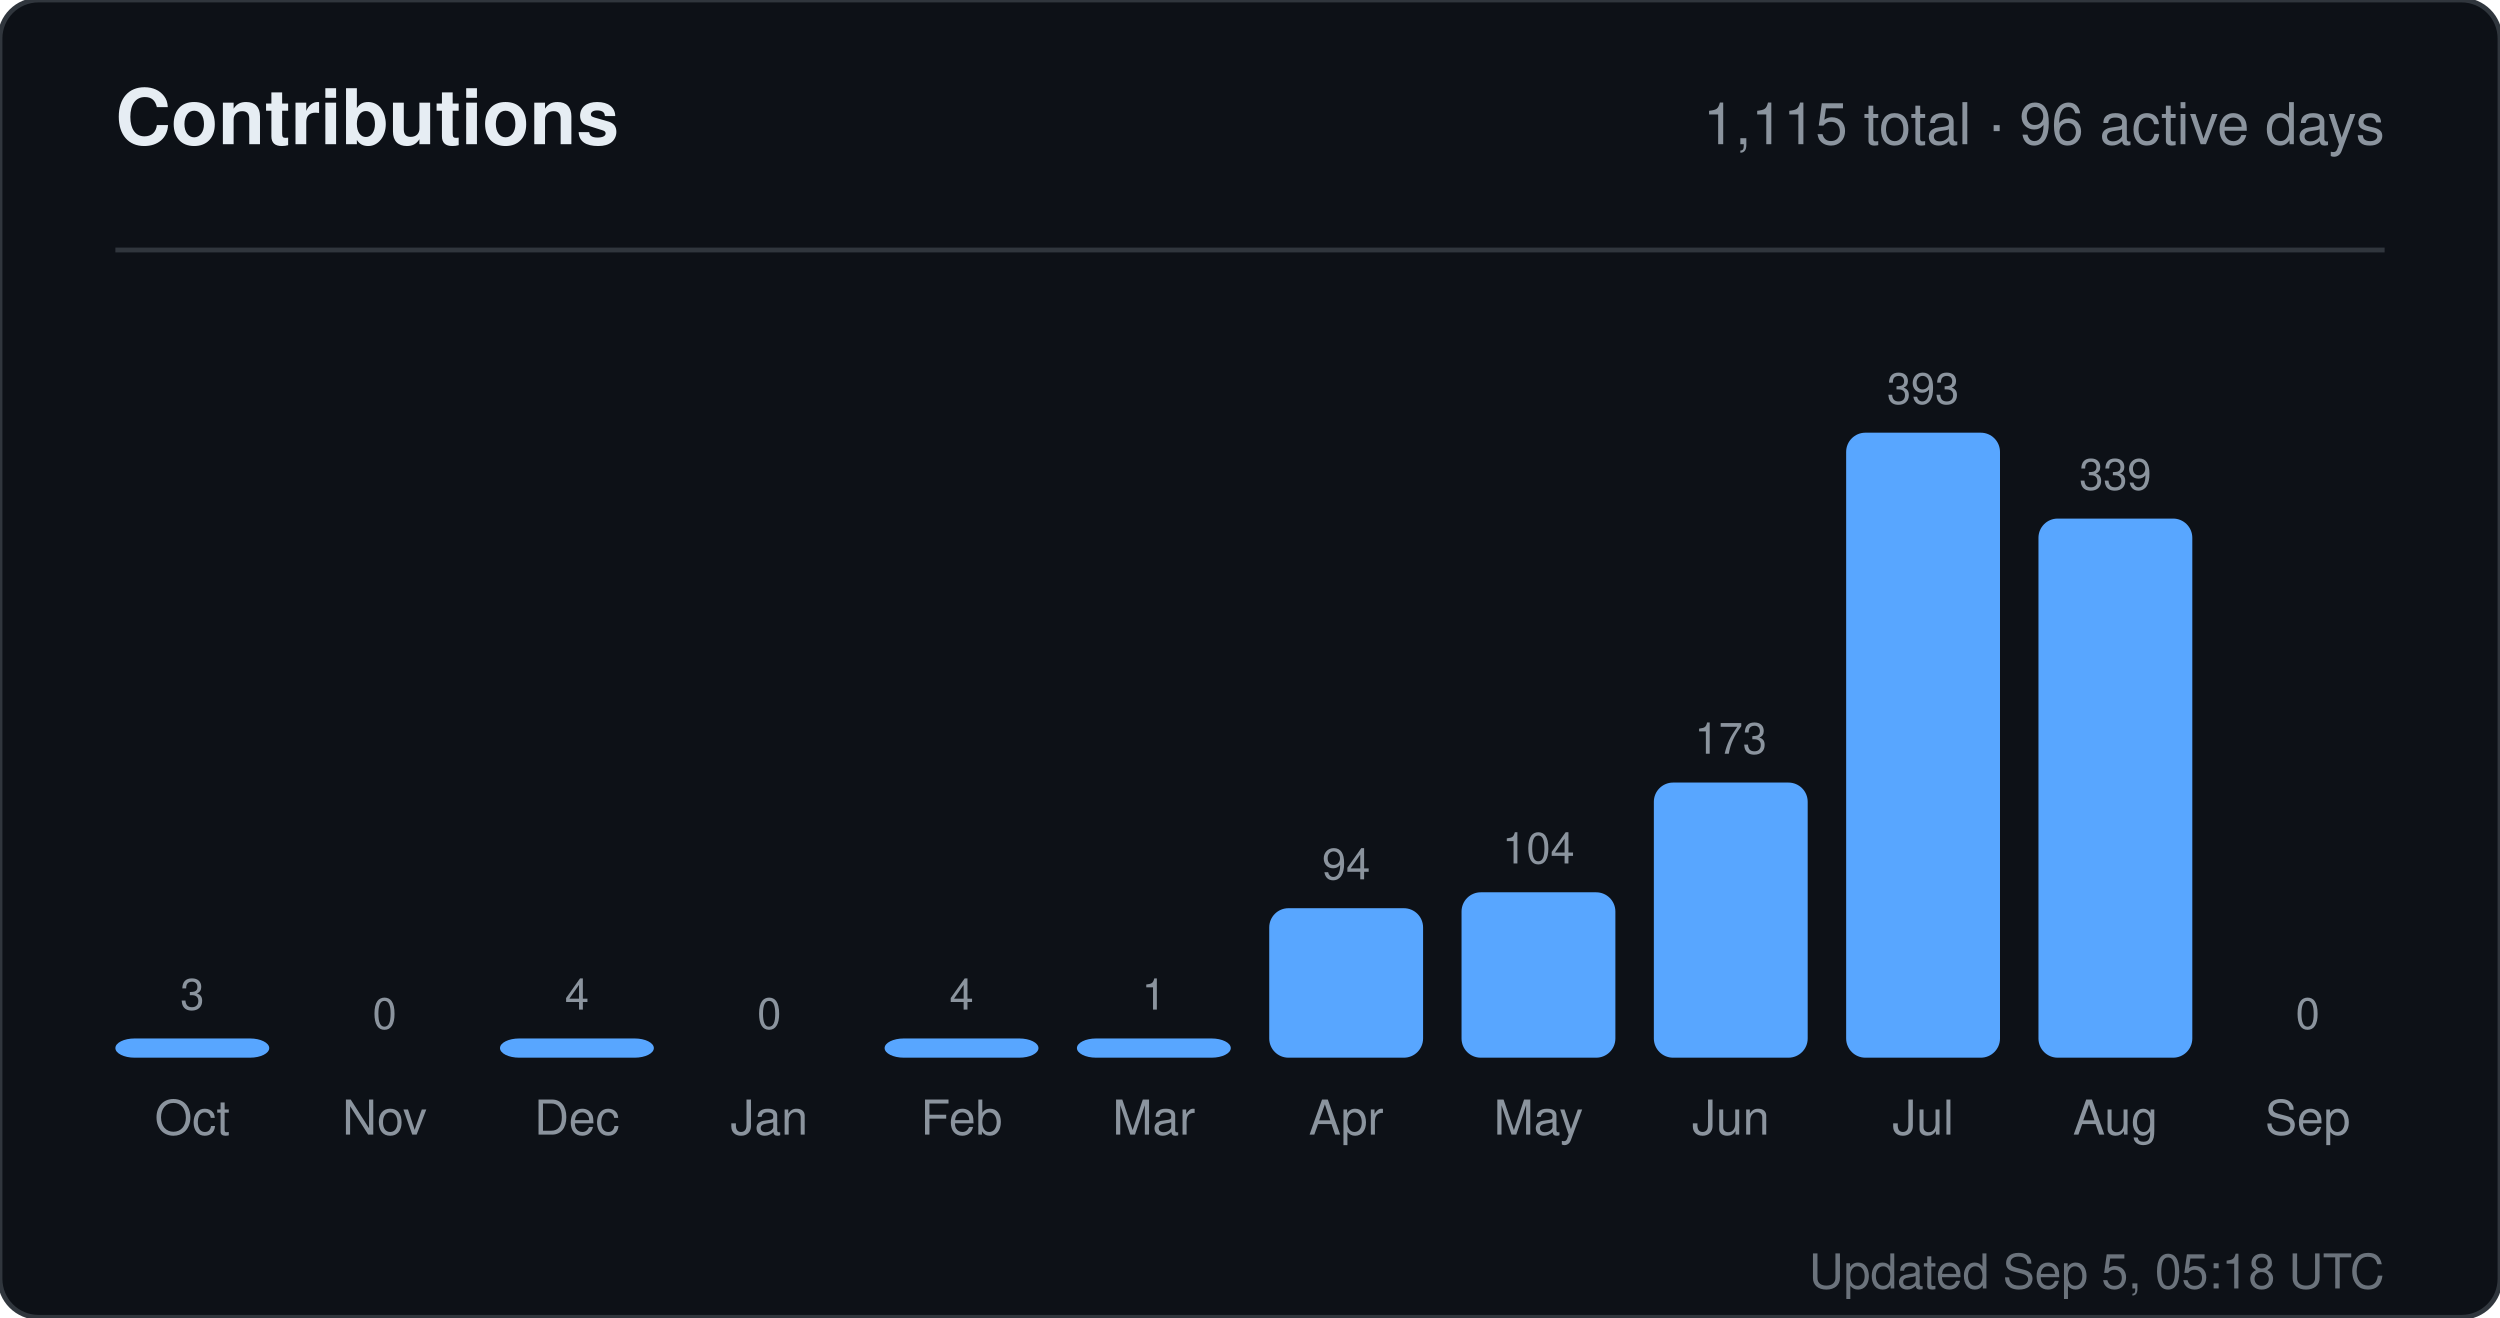
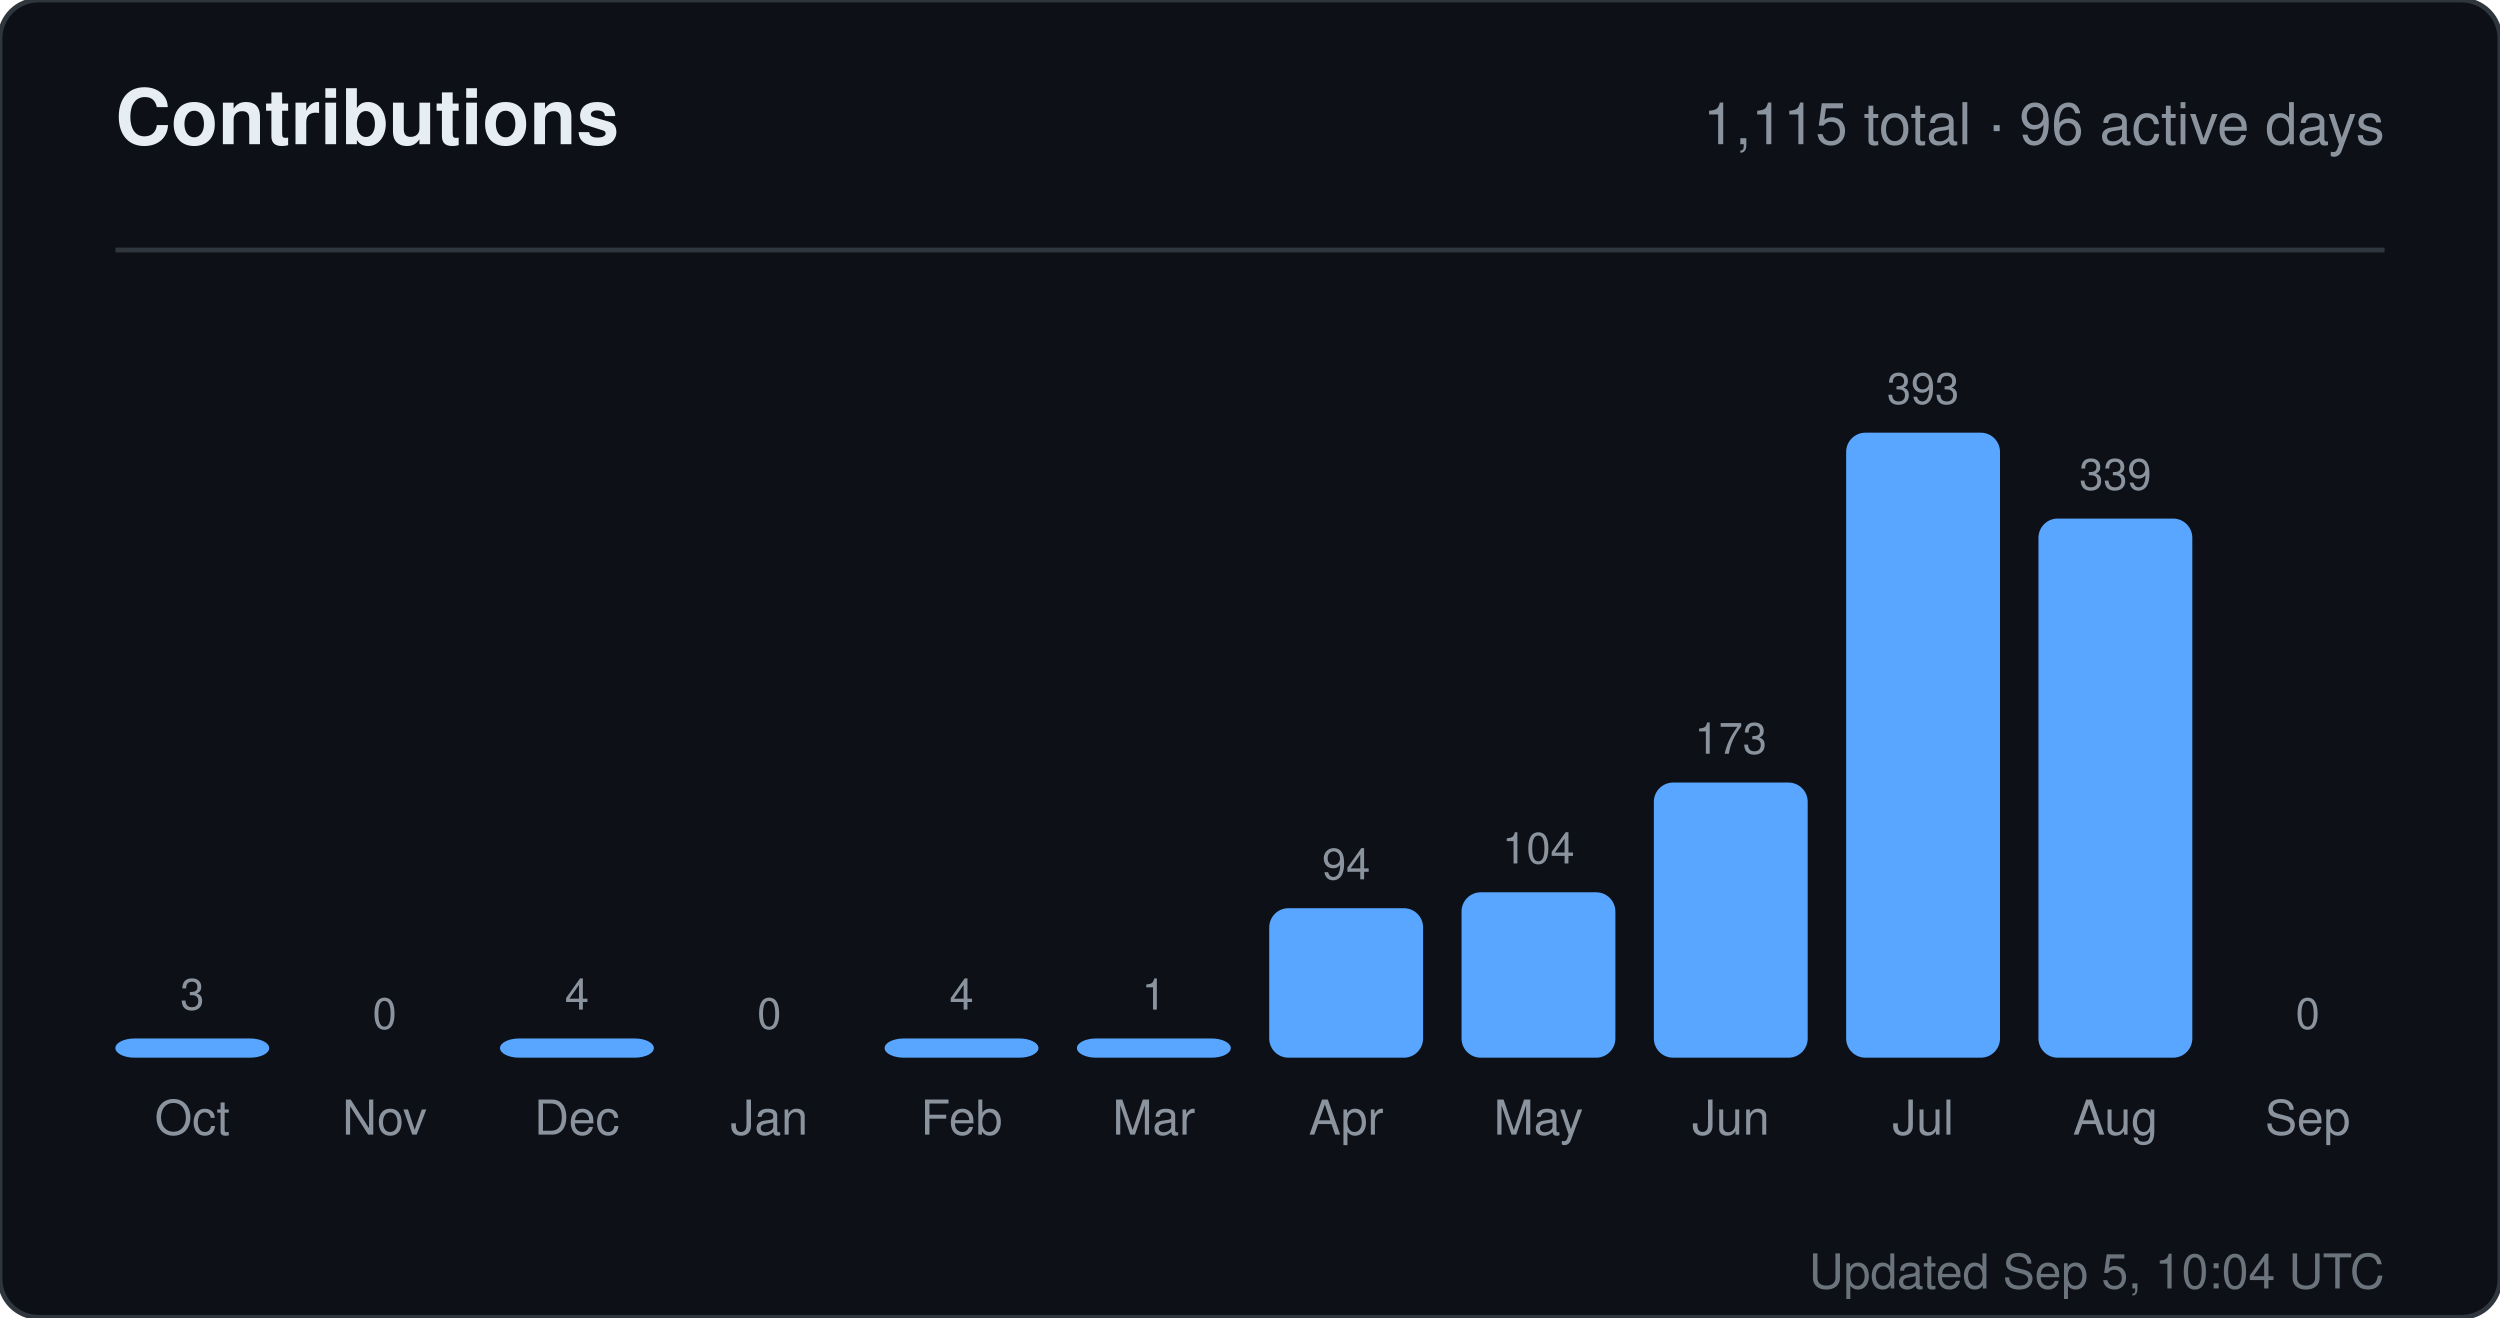
<svg xmlns="http://www.w3.org/2000/svg" width="520" height="274" viewBox="0 0 520 274" role="img" aria-label="Contributions for sandiirawan12">
  <rect width="520" height="274" rx="8" fill="#0d1117" stroke="#30363d" />
  <g font-family="-apple-system, BlinkMacSystemFont, Segoe UI, Helvetica, Arial, sans-serif">
    <text x="24" y="30" fill="#e6edf3" font-size="16" font-weight="700">Contributions</text>
    <text x="496" y="30" fill="#8b949e" font-size="12" text-anchor="end">1,115 total · 96 active days</text>
    <line x1="24" y1="52" x2="496" y2="52" stroke="#30363d" />
    <text x="40" y="210" fill="#8b949e" font-size="9" text-anchor="middle">3</text>
    <rect x="24" y="216" width="32" height="4" rx="4" fill="#58a6ff" />
    <text x="40" y="236" fill="#8b949e" font-size="10" text-anchor="middle">Oct</text>
    <text x="80" y="214" fill="#8b949e" font-size="9" text-anchor="middle">0</text>
    <rect x="64" y="220" width="32" height="0" rx="4" fill="#58a6ff" />
    <text x="80" y="236" fill="#8b949e" font-size="10" text-anchor="middle">Nov</text>
    <text x="120" y="210" fill="#8b949e" font-size="9" text-anchor="middle">4</text>
    <rect x="104" y="216" width="32" height="4" rx="4" fill="#58a6ff" />
    <text x="120" y="236" fill="#8b949e" font-size="10" text-anchor="middle">Dec</text>
    <text x="160" y="214" fill="#8b949e" font-size="9" text-anchor="middle">0</text>
    <rect x="144" y="220" width="32" height="0" rx="4" fill="#58a6ff" />
    <text x="160" y="236" fill="#8b949e" font-size="10" text-anchor="middle">Jan</text>
    <text x="200" y="210" fill="#8b949e" font-size="9" text-anchor="middle">4</text>
    <rect x="184" y="216" width="32" height="4" rx="4" fill="#58a6ff" />
    <text x="200" y="236" fill="#8b949e" font-size="10" text-anchor="middle">Feb</text>
    <text x="240" y="210" fill="#8b949e" font-size="9" text-anchor="middle">1</text>
    <rect x="224" y="216" width="32" height="4" rx="4" fill="#58a6ff" />
    <text x="240" y="236" fill="#8b949e" font-size="10" text-anchor="middle">Mar</text>
    <text x="280" y="182.906" fill="#8b949e" font-size="9" text-anchor="middle">94</text>
    <rect x="264" y="188.906" width="32" height="31.094" rx="4" fill="#58a6ff" />
    <text x="280" y="236" fill="#8b949e" font-size="10" text-anchor="middle">Apr</text>
    <text x="320" y="179.598" fill="#8b949e" font-size="9" text-anchor="middle">104</text>
    <rect x="304" y="185.598" width="32" height="34.402" rx="4" fill="#58a6ff" />
    <text x="320" y="236" fill="#8b949e" font-size="10" text-anchor="middle">May</text>
    <text x="360" y="156.774" fill="#8b949e" font-size="9" text-anchor="middle">173</text>
    <rect x="344" y="162.774" width="32" height="57.226" rx="4" fill="#58a6ff" />
    <text x="360" y="236" fill="#8b949e" font-size="10" text-anchor="middle">Jun</text>
    <text x="400" y="84" fill="#8b949e" font-size="9" text-anchor="middle">393</text>
    <rect x="384" y="90" width="32" height="130" rx="4" fill="#58a6ff" />
    <text x="400" y="236" fill="#8b949e" font-size="10" text-anchor="middle">Jul</text>
    <text x="440" y="101.863" fill="#8b949e" font-size="9" text-anchor="middle">339</text>
    <rect x="424" y="107.863" width="32" height="112.137" rx="4" fill="#58a6ff" />
    <text x="440" y="236" fill="#8b949e" font-size="10" text-anchor="middle">Aug</text>
    <text x="480" y="214" fill="#8b949e" font-size="9" text-anchor="middle">0</text>
    <rect x="464" y="220" width="32" height="0" rx="4" fill="#58a6ff" />
    <text x="480" y="236" fill="#8b949e" font-size="10" text-anchor="middle">Sep</text>
-     <text x="496" y="268" fill="#8b949e" font-size="10" text-anchor="end" opacity="0.75">Updated Sep 5, 05:18 UTC</text>
+     <text x="496" y="268" fill="#8b949e" font-size="10" text-anchor="end" opacity="0.75">Updated Sep 5, 10:04 UTC</text>
  </g>
</svg>
